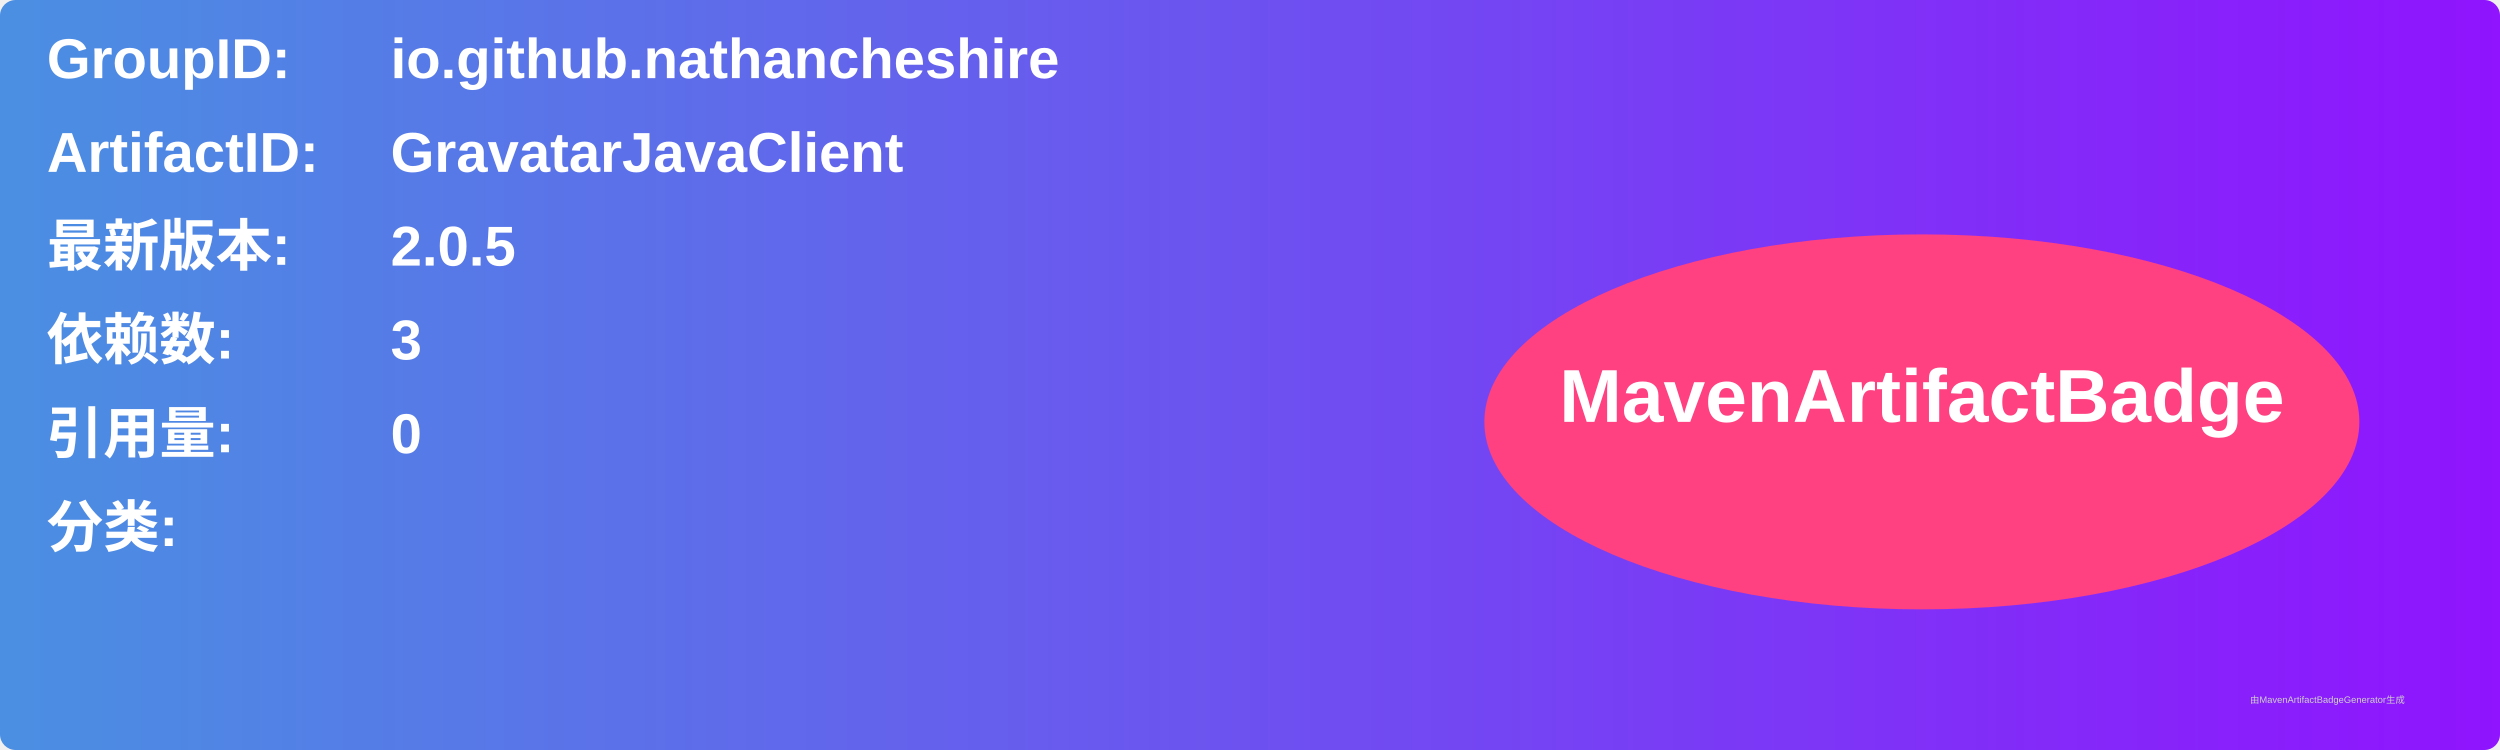
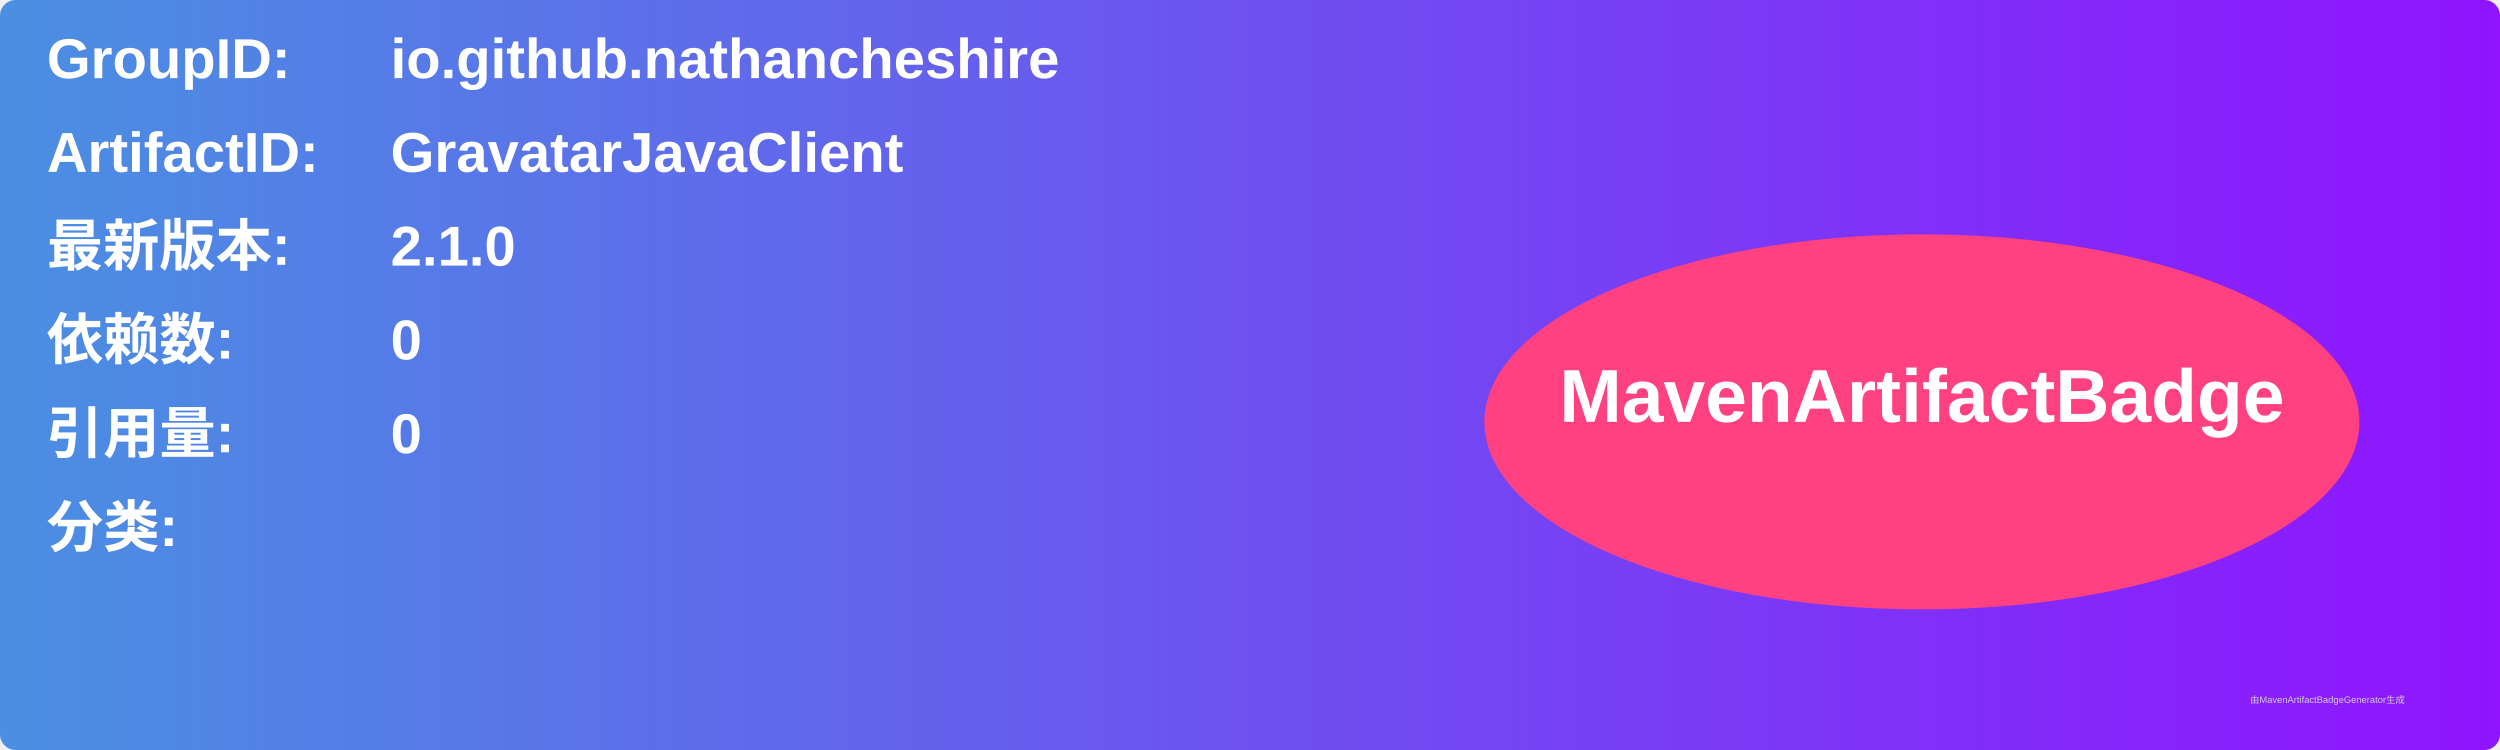
<svg xmlns="http://www.w3.org/2000/svg" width="800" height="240" viewBox="0 0 800 240">
  <linearGradient id="grad" x1="0%" y1="0%" x2="100%" y2="0%">
    <stop offset="0%" stop-color="#4a90e2" />
    <stop offset="100%" stop-color="#9013fe" />
  </linearGradient>
  <rect width="100%" height="100%" rx="5" ry="5" fill="url(#grad)" />
  <g transform="translate(15, 15)">
    <text x="0" y="10" font-family="Arial" font-size="18" fill="white" font-weight="bold" width="260">GroupID:</text>
    <text x="110" y="10" font-family="Arial" font-size="18" fill="white" font-weight="bold" width="460">io.github.nathancheshire</text>
    <text x="0" y="40" font-family="Arial" font-size="18" fill="white" font-weight="bold" width="260">ArtifactID:</text>
    <text x="110" y="40" font-family="Arial" font-size="18" fill="white" font-weight="bold" width="460">GravatarJavaClient</text>
    <text x="0" y="70" font-family="Arial" font-size="18" fill="white" font-weight="bold">最新版本:</text>
    <text x="110" y="70" font-family="Arial" font-size="18" fill="white" font-weight="bold">
-       <tspan font-weight="bold">2.0.5</tspan>
+       <tspan font-weight="bold">2.1.0</tspan>
    </text>
    <text x="0" y="100" font-family="Arial" font-size="18" fill="white" font-weight="bold">依赖数: </text>
    <text x="110" y="100" font-family="Arial" font-size="18" fill="white">
-       <tspan font-weight="bold">3</tspan>
+       <tspan font-weight="bold">0</tspan>
    </text>
    <text x="0" y="130" font-family="Arial" font-size="18" fill="white" font-weight="bold">引用量: </text>
    <text x="110" y="130" font-family="Arial" font-size="18" fill="white">
      <tspan font-weight="bold">0</tspan>
    </text>
    <text x="0" y="160" font-family="Arial" font-size="18" fill="white" font-weight="bold">分类:</text>
    <text x="10" y="190" font-family="Arial" font-size="10" fill="white">
      <tspan font-weight="bold" />
    </text>
    <ellipse cx="600" cy="120" rx="140" ry="60" fill="#ff4081" />
    <text x="600" y="120" text-anchor="middle" font-family="Arial" font-size="24" fill="white" font-weight="bold">MavenArtifactBadge</text>
  </g>
  <text x="720" y="225" font-family="Arial" font-size="3" fill="#d0d0d0">由MavenArtifactBadgeGenerator生成</text>
</svg>
